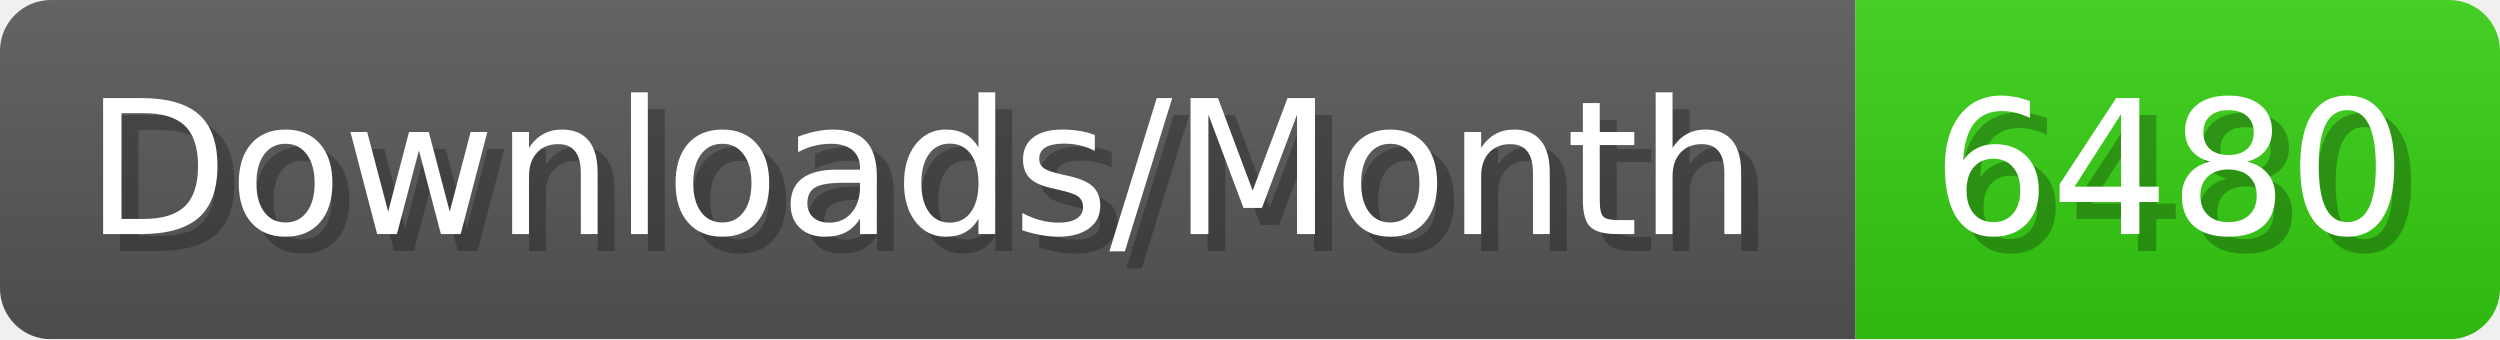
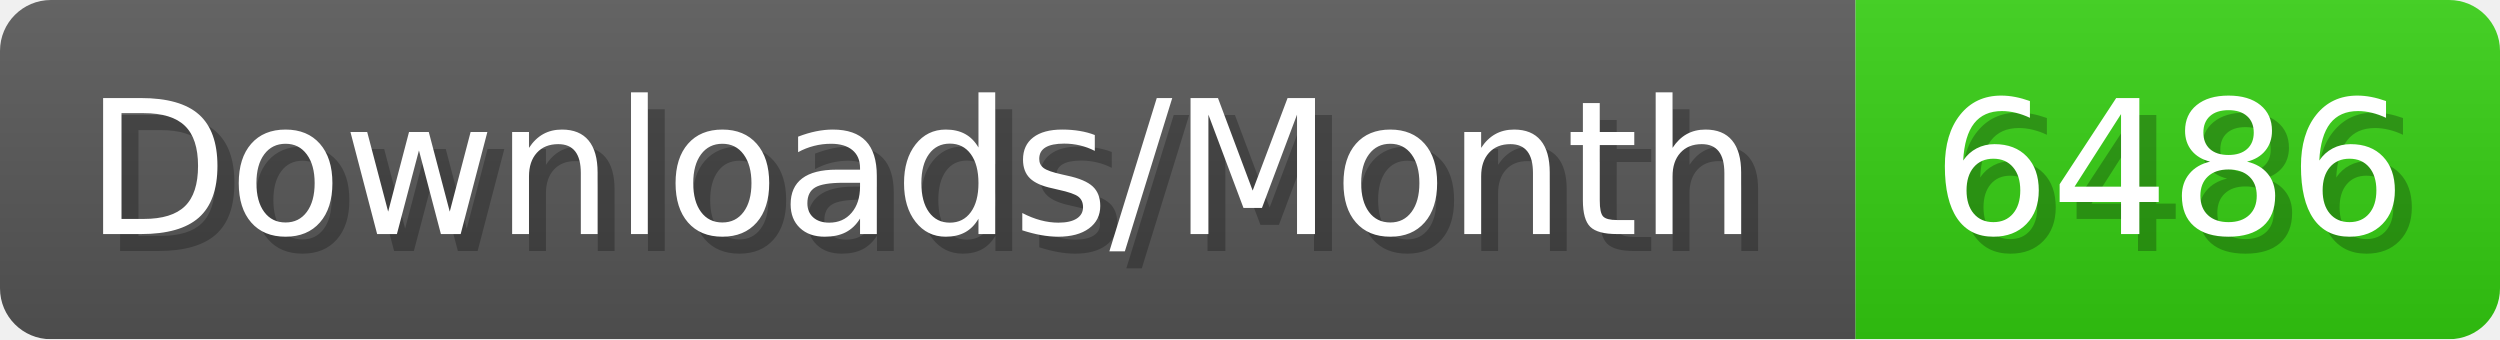
- <svg xmlns="http://www.w3.org/2000/svg" width="147.4" height="20" viewBox="0 0 1474 200" role="img" aria-label="Downloads/Month: 6480">
+ <svg xmlns="http://www.w3.org/2000/svg" width="147.4" height="20" viewBox="0 0 1474 200" role="img" aria-label="Downloads/Month: 6486">
  <linearGradient id="YlXUI" x2="0" y2="100%">
    <stop offset="0" stop-opacity=".1" stop-color="#EEE" />
    <stop offset="1" stop-opacity=".1" />
  </linearGradient>
  <mask id="JHhop">
    <rect width="1474" height="200" rx="30" fill="#FFF" />
  </mask>
  <g mask="url(#JHhop)">
    <rect width="1094" height="200" fill="#555" />
    <rect width="380" height="200" fill="#3C1" x="1094" />
    <rect width="1474" height="200" fill="url(#YlXUI)" />
  </g>
  <g aria-hidden="true" fill="#fff" text-anchor="start" font-family="Verdana,DejaVu Sans,sans-serif" font-size="110">
    <text x="60" y="148" textLength="994" fill="#000" opacity="0.25">Downloads/Month</text>
    <text x="50" y="138" textLength="994">Downloads/Month</text>
-     <text x="1149" y="148" textLength="280" fill="#000" opacity="0.25">6480</text>
-     <text x="1139" y="138" textLength="280">6480</text>
+     <text x="1149" y="148" textLength="280" fill="#000" opacity="0.25">6486</text>
+     <text x="1139" y="138" textLength="280">6486</text>
  </g>
</svg>
